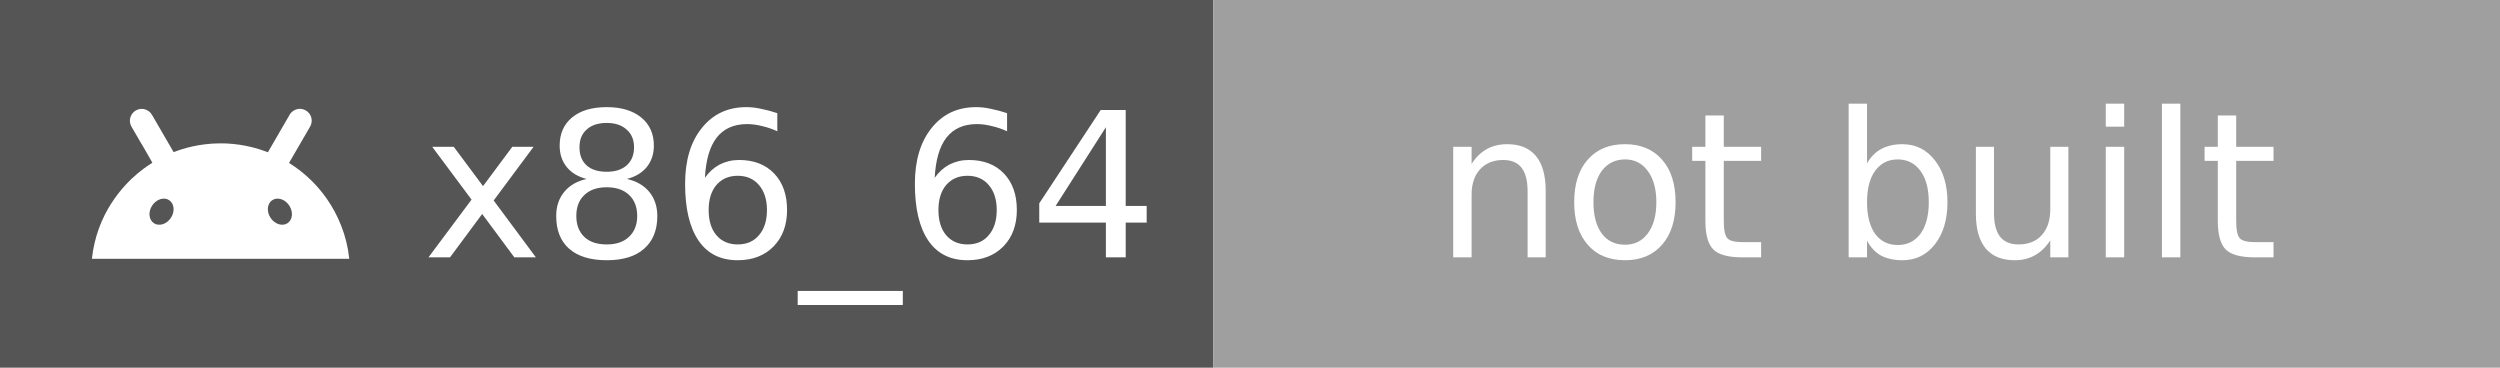
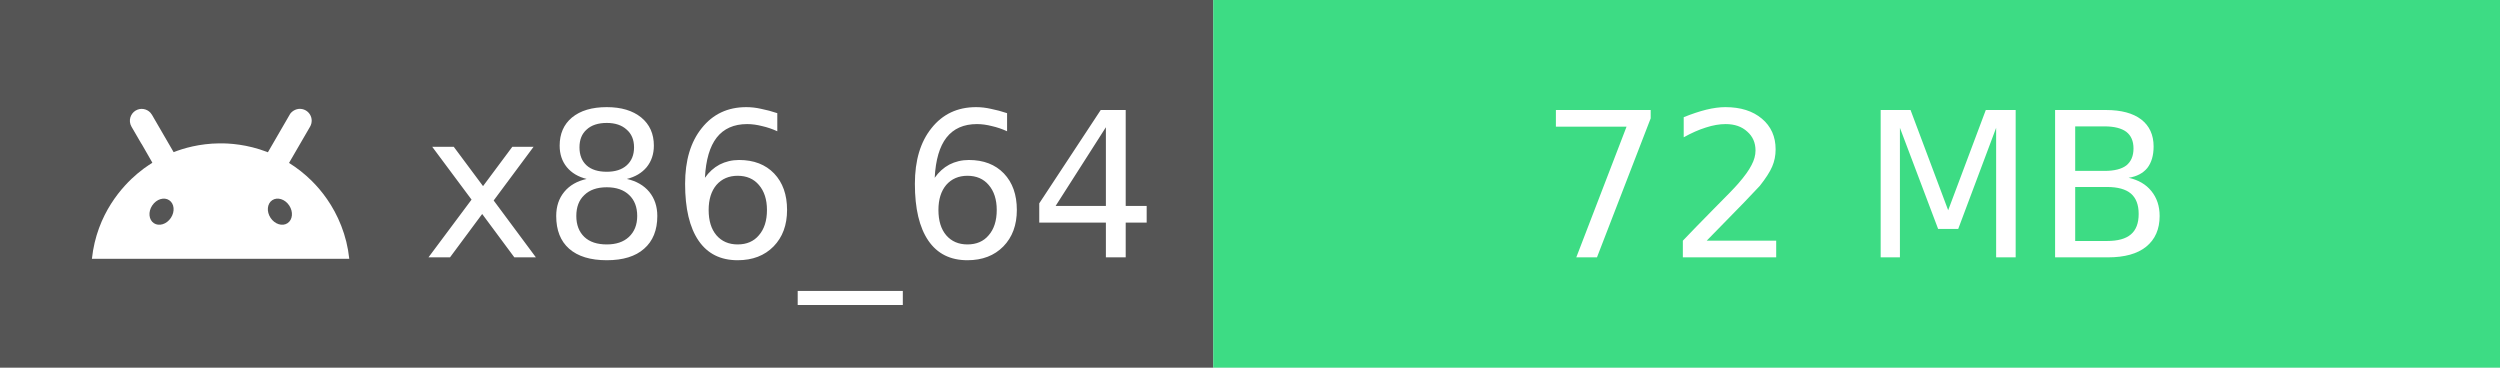
- <svg xmlns="http://www.w3.org/2000/svg" width="136" height="20" role="img" aria-label="x86_64: not built">
+ <svg xmlns="http://www.w3.org/2000/svg" width="136" height="20" role="img" aria-label="x86_64: 72 MB">
  <rect width="66" height="20" fill="#555" />
-   <rect x="66" width="70" height="20" fill="#9F9F9F" />
+   <rect x="66" width="70" height="20" fill="#3DDC84" />
  <svg x="5" y="3" width="14" height="14" viewBox="0 0 24 24">
    <path fill="#fff" d="M18.439 5.559c-.675 1.166-1.352 2.332-2.027 3.498-.037-.015-.074-.029-.111-.043-1.825-.696-3.484-.8-4.42-.787-1.855.018-3.354.464-4.26.82-.084-.149-1.753-3.021-2.022-3.486a1.145 1.145 0 0 0-.141-.191c-.331-.364-.905-.486-1.379-.203-.475.282-.714.936-.389 1.502 1.947 3.37-.097-.216 1.947 3.359.017.031-.495.264-1.393 1.018C2.899 12.176.452 14.772 0 18.99h24c-.119-1.111-.369-2.099-.746-3.068-.744-1.912-1.843-3.293-2.74-4.184a12.105 12.105 0 0 0-2.131-1.688c.659-1.122 1.312-2.256 1.965-3.385.208-.361.189-.796-.008-1.119a1.1 1.1 0 0 0-.852-.533c-.522-.054-.939.313-1.049.545zm-.039 8.461c.394.593.324 1.331-.156 1.65-.48.32-1.188.099-1.582-.494-.394-.593-.324-1.331.156-1.65.473-.315 1.181-.109 1.582.494zM7.207 13.527c.48.32.551 1.058.156 1.65-.394.593-1.104.814-1.584.494-.48-.32-.55-1.058-.156-1.65.401-.602 1.109-.811 1.584-.494z" />
  </svg>
  <g fill="#fff" font-family="Verdana,Geneva,DejaVu Sans,sans-serif" font-size="11" text-anchor="middle">
    <text x="43" y="14">x86_64</text>
-     <text x="101" y="14">not built</text>
+     <text x="101" y="14">72 MB</text>
  </g>
</svg>
